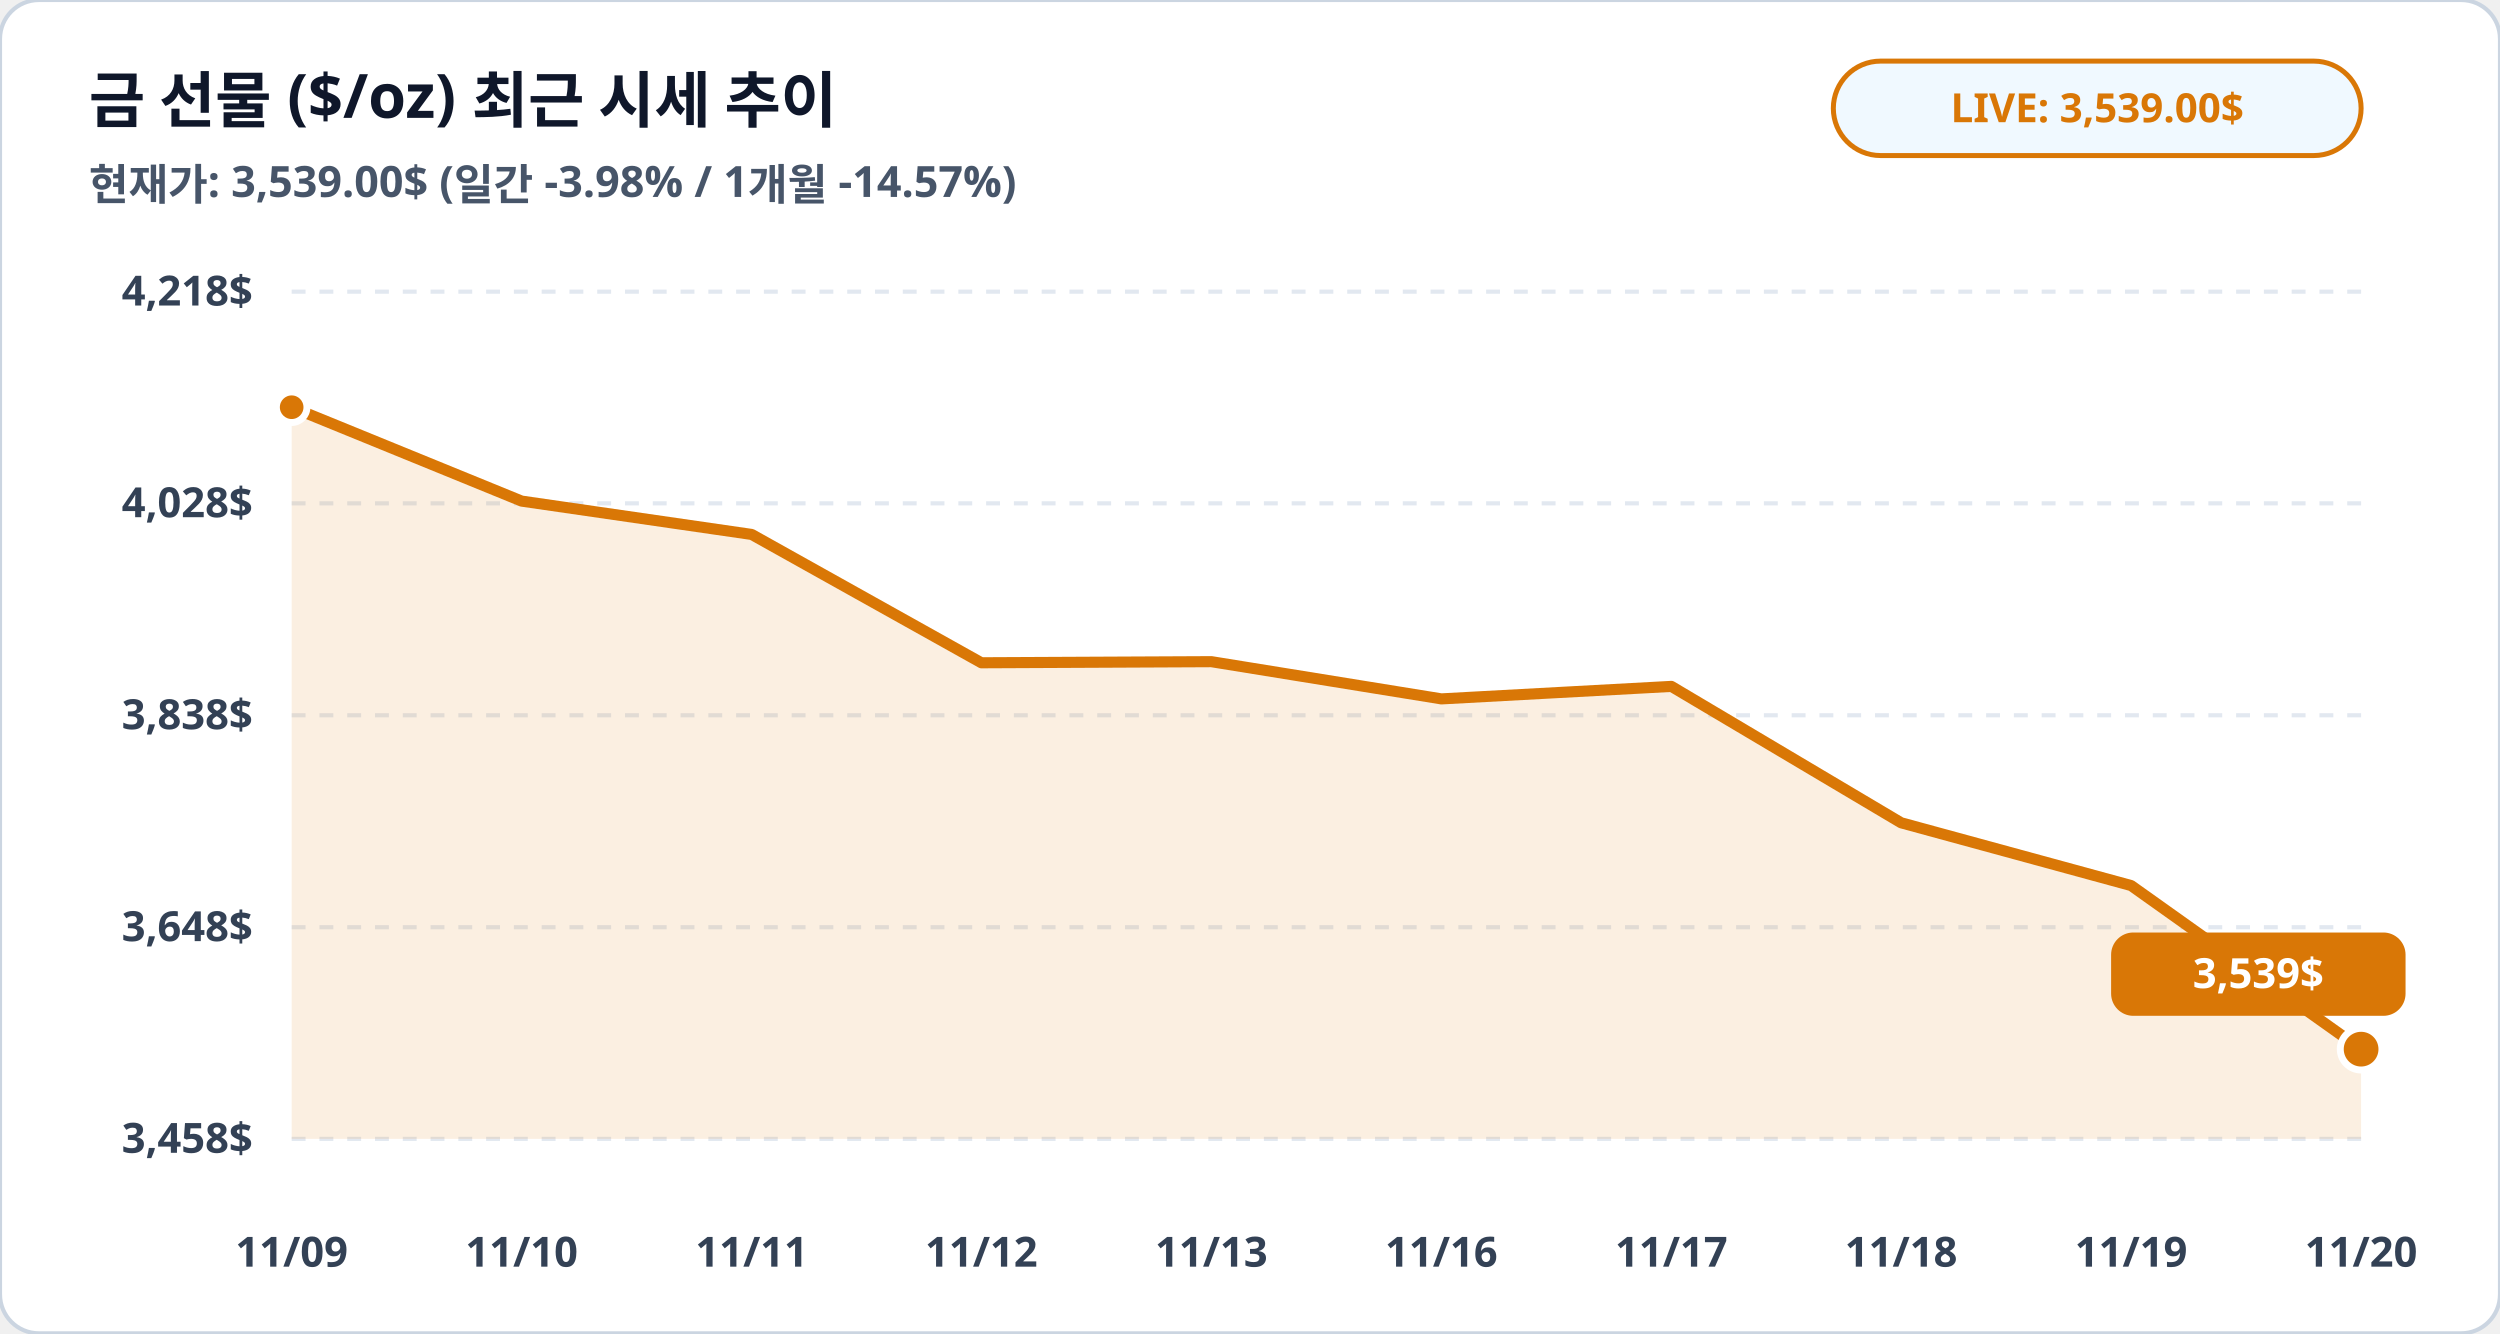
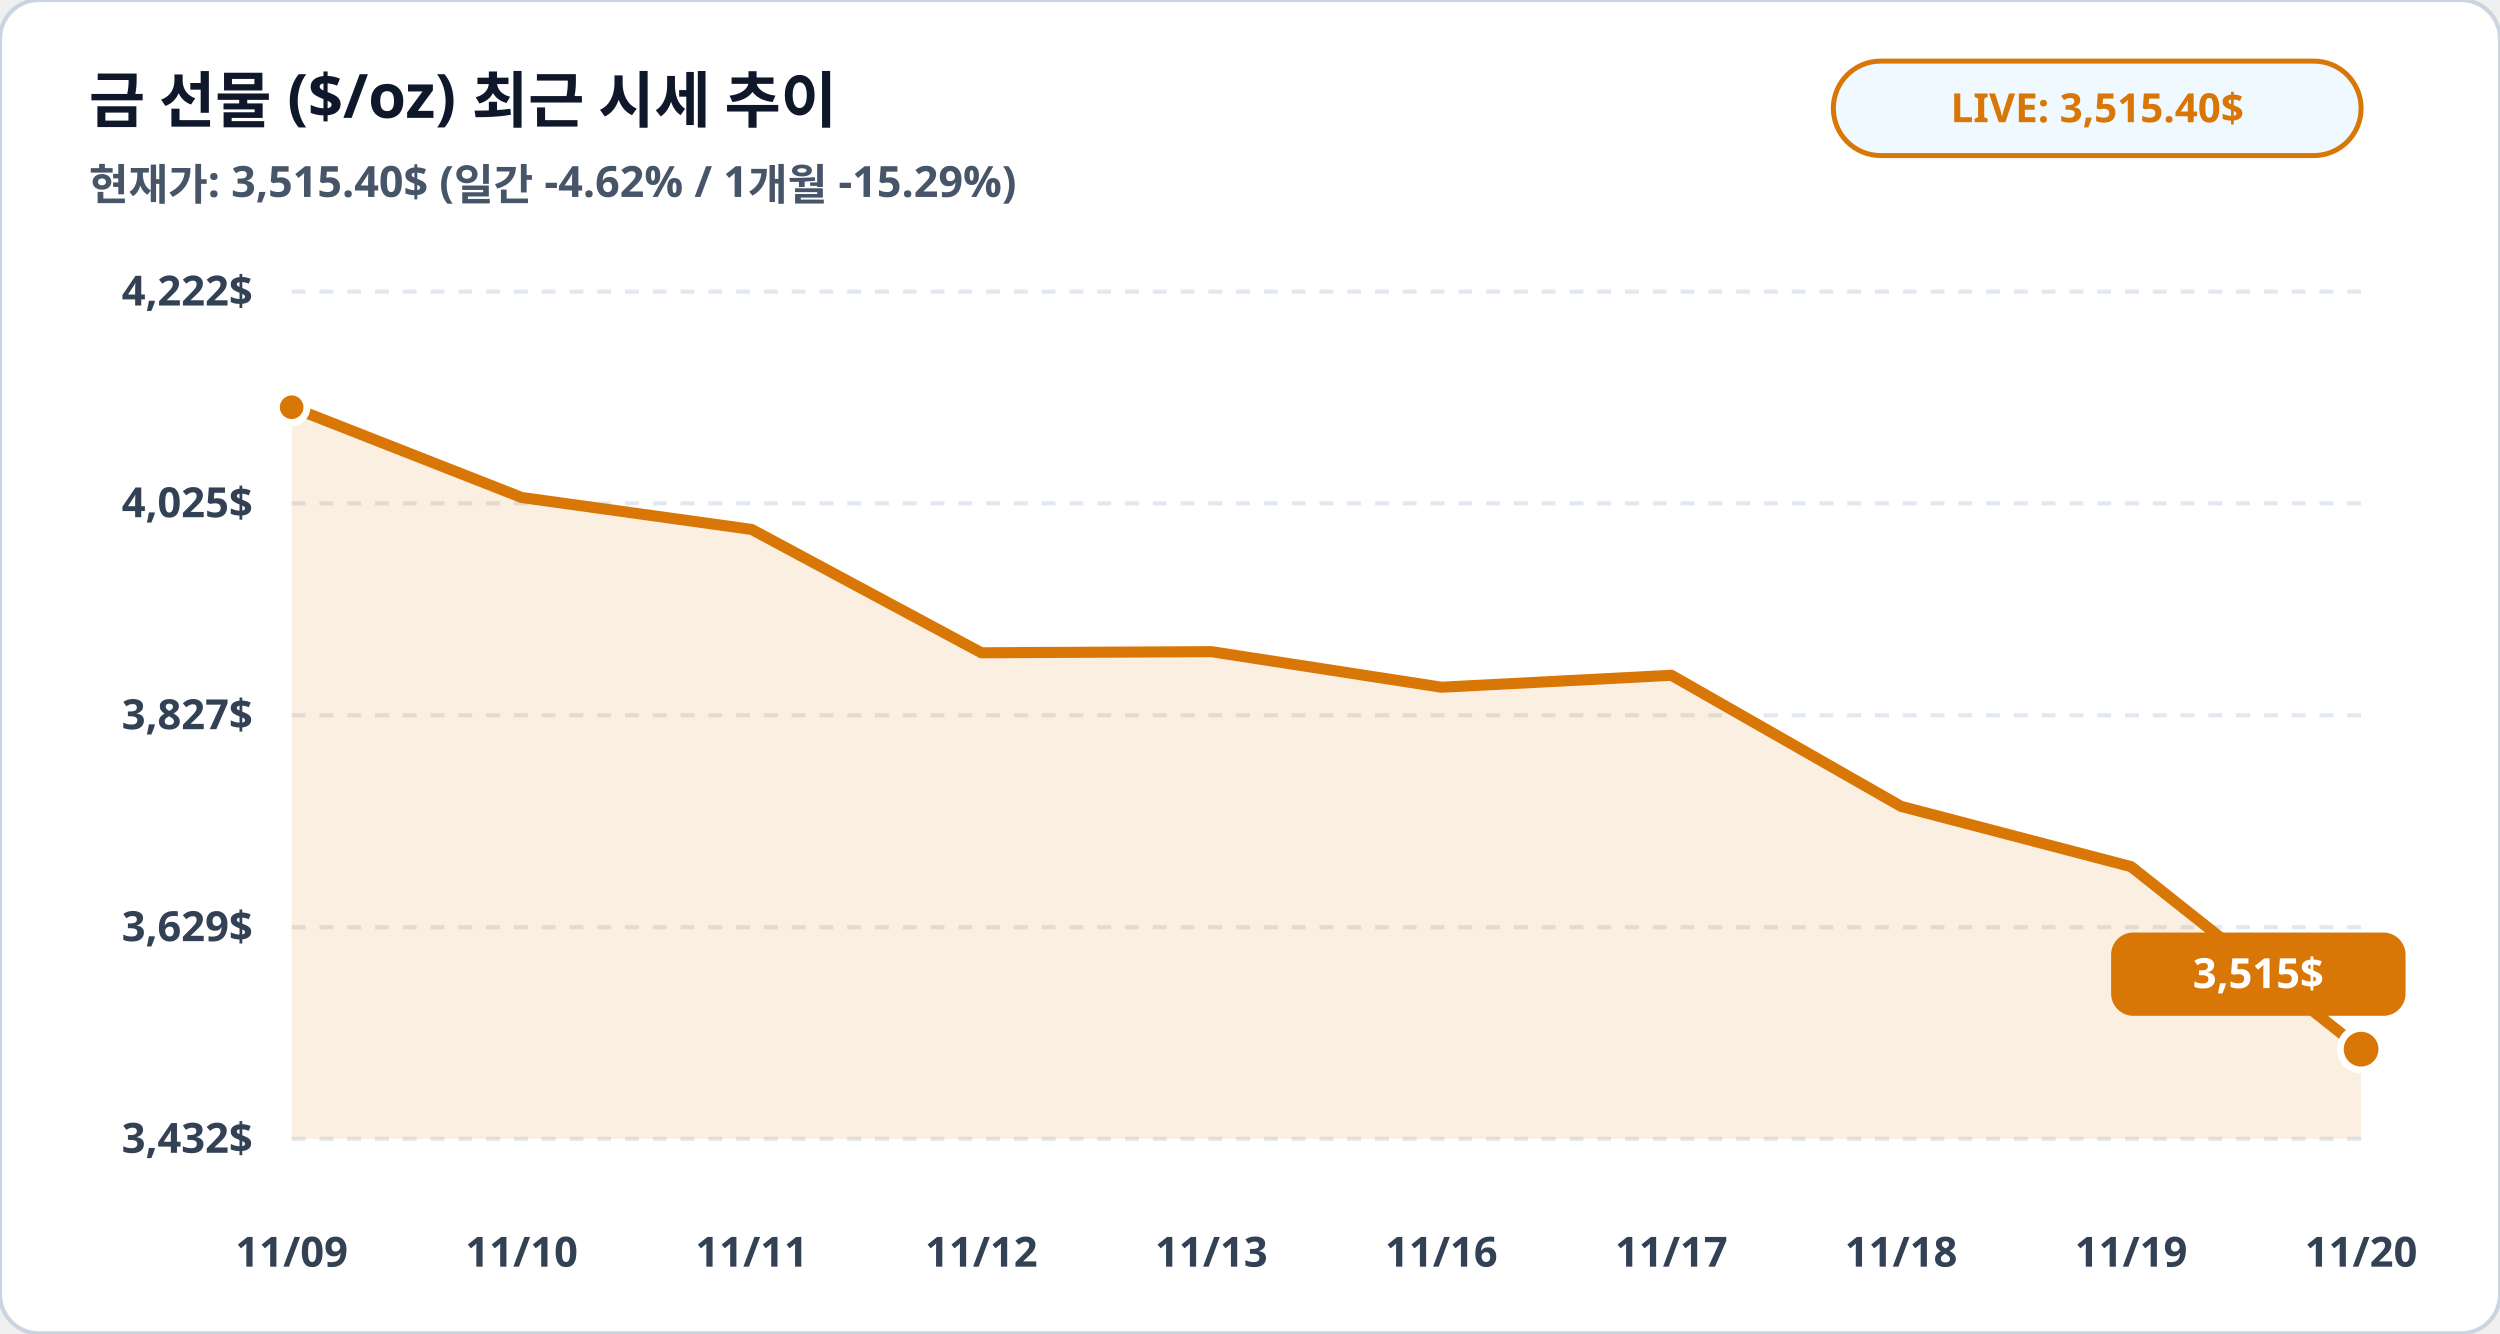
<svg xmlns="http://www.w3.org/2000/svg" viewBox="0 0 900 480" width="100%" height="100%">
  <rect width="900" height="480" rx="14" fill="#ffffff" stroke="#cbd5e1" stroke-width="1.5" />
  <text x="32" y="44" fill="#0f172a" font-family="Pretendard, sans-serif" font-size="22" font-weight="900">금 선물 ($/oz) 최근 시세 추이</text>
-   <text x="32" y="72" fill="#475569" font-family="Pretendard, sans-serif" font-size="15.5" font-weight="600">현재가: 3,539.00$ (일간 -3.98% / 1개월 -14.57%)</text>
+   <text x="32" y="72" fill="#475569" font-family="Pretendard, sans-serif" font-size="15.5" font-weight="600">현재가: 3,515.40$ (일간 -4.62% / 1개월 -15.29%)</text>
  <rect x="660" y="22" width="190" height="34" rx="17" fill="#f0f9ff" stroke="#d97706" stroke-width="1.8" />
-   <text x="755" y="44" fill="#d97706" font-family="Pretendard, sans-serif" font-size="14.5" font-weight="800" text-anchor="middle">LIVE: 3,539.00$</text>
+   <text x="755" y="44" fill="#d97706" font-family="Pretendard, sans-serif" font-size="14.5" font-weight="800" text-anchor="middle">LIVE: 3,515.40$</text>
  <line x1="105" y1="105.0" x2="850" y2="105.0" stroke="#e2e8f0" stroke-width="1.5" stroke-dasharray="5,5" />
-   <text x="91" y="110.0" fill="#334155" font-family="Pretendard, sans-serif" font-size="15" font-weight="700" text-anchor="end">4,218$</text>
+   <text x="91" y="110.0" fill="#334155" font-family="Pretendard, sans-serif" font-size="15" font-weight="700" text-anchor="end">4,222$</text>
  <line x1="105" y1="181.2" x2="850" y2="181.2" stroke="#e2e8f0" stroke-width="1.5" stroke-dasharray="5,5" />
-   <text x="91" y="186.2" fill="#334155" font-family="Pretendard, sans-serif" font-size="15" font-weight="700" text-anchor="end">4,028$</text>
+   <text x="91" y="186.2" fill="#334155" font-family="Pretendard, sans-serif" font-size="15" font-weight="700" text-anchor="end">4,025$</text>
  <line x1="105" y1="257.5" x2="850" y2="257.5" stroke="#e2e8f0" stroke-width="1.5" stroke-dasharray="5,5" />
-   <text x="91" y="262.5" fill="#334155" font-family="Pretendard, sans-serif" font-size="15" font-weight="700" text-anchor="end">3,838$</text>
+   <text x="91" y="262.5" fill="#334155" font-family="Pretendard, sans-serif" font-size="15" font-weight="700" text-anchor="end">3,827$</text>
  <line x1="105" y1="333.8" x2="850" y2="333.8" stroke="#e2e8f0" stroke-width="1.5" stroke-dasharray="5,5" />
-   <text x="91" y="338.8" fill="#334155" font-family="Pretendard, sans-serif" font-size="15" font-weight="700" text-anchor="end">3,648$</text>
+   <text x="91" y="338.8" fill="#334155" font-family="Pretendard, sans-serif" font-size="15" font-weight="700" text-anchor="end">3,629$</text>
  <line x1="105" y1="410.0" x2="850" y2="410.0" stroke="#e2e8f0" stroke-width="1.5" stroke-dasharray="5,5" />
-   <text x="91" y="415.0" fill="#334155" font-family="Pretendard, sans-serif" font-size="15" font-weight="700" text-anchor="end">3,458$</text>
-   <polygon points="105.0,410.0 105.0,146.6 187.8,180.4 270.6,192.4 353.3,238.6 436.1,238.2 518.9,251.6 601.7,247.1 684.4,296.2 767.2,318.8 850.0,377.7 850.0,410.0" fill="#d97706" fill-opacity="0.12" />
-   <polyline fill="none" stroke="#d97706" stroke-width="4" stroke-linecap="round" stroke-linejoin="round" points="105.0,146.6 187.8,180.4 270.6,192.4 353.3,238.6 436.1,238.2 518.9,251.6 601.7,247.1 684.4,296.2 767.2,318.8 850.0,377.7" />
+   <text x="91" y="415.0" fill="#334155" font-family="Pretendard, sans-serif" font-size="15" font-weight="700" text-anchor="end">3,432$</text>
+   <polygon points="105.0,410.0 105.0,146.6 187.8,179.1 270.6,190.6 353.3,235.0 436.1,234.6 518.9,247.4 601.7,243.1 684.4,290.3 767.2,312.0 850.0,377.7 850.0,410.0" fill="#d97706" fill-opacity="0.12" />
+   <polyline fill="none" stroke="#d97706" stroke-width="4" stroke-linecap="round" stroke-linejoin="round" points="105.0,146.6 187.8,179.1 270.6,190.6 353.3,235.0 436.1,234.6 518.9,247.4 601.7,243.1 684.4,290.3 767.2,312.0 850.0,377.7" />
  <circle cx="105.0" cy="146.6" r="5.5" fill="#d97706" stroke="#ffffff" stroke-width="2.5" />
  <circle cx="850.0" cy="377.7" r="7.5" fill="#d97706" stroke="#ffffff" stroke-width="2.5" />
  <rect x="760.0" y="335.7" width="106" height="30" rx="8" fill="#d97706" />
-   <text x="813.0" y="355.7" fill="#ffffff" font-family="Pretendard, sans-serif" font-size="15" font-weight="800" text-anchor="middle">3,539$</text>
+   <text x="813.0" y="355.7" fill="#ffffff" font-family="Pretendard, sans-serif" font-size="15" font-weight="800" text-anchor="middle">3,515$</text>
  <text x="105.0" y="456" fill="#334155" font-family="Pretendard, sans-serif" font-size="15" font-weight="700" text-anchor="middle">11/09</text>
  <text x="187.8" y="456" fill="#334155" font-family="Pretendard, sans-serif" font-size="15" font-weight="700" text-anchor="middle">11/10</text>
  <text x="270.6" y="456" fill="#334155" font-family="Pretendard, sans-serif" font-size="15" font-weight="700" text-anchor="middle">11/11</text>
  <text x="353.3" y="456" fill="#334155" font-family="Pretendard, sans-serif" font-size="15" font-weight="700" text-anchor="middle">11/12</text>
  <text x="436.1" y="456" fill="#334155" font-family="Pretendard, sans-serif" font-size="15" font-weight="700" text-anchor="middle">11/13</text>
  <text x="518.9" y="456" fill="#334155" font-family="Pretendard, sans-serif" font-size="15" font-weight="700" text-anchor="middle">11/16</text>
  <text x="601.7" y="456" fill="#334155" font-family="Pretendard, sans-serif" font-size="15" font-weight="700" text-anchor="middle">11/17</text>
  <text x="684.4" y="456" fill="#334155" font-family="Pretendard, sans-serif" font-size="15" font-weight="700" text-anchor="middle">11/18</text>
  <text x="767.2" y="456" fill="#334155" font-family="Pretendard, sans-serif" font-size="15" font-weight="700" text-anchor="middle">11/19</text>
  <text x="850.0" y="456" fill="#334155" font-family="Pretendard, sans-serif" font-size="15" font-weight="700" text-anchor="middle">11/20</text>
</svg>
